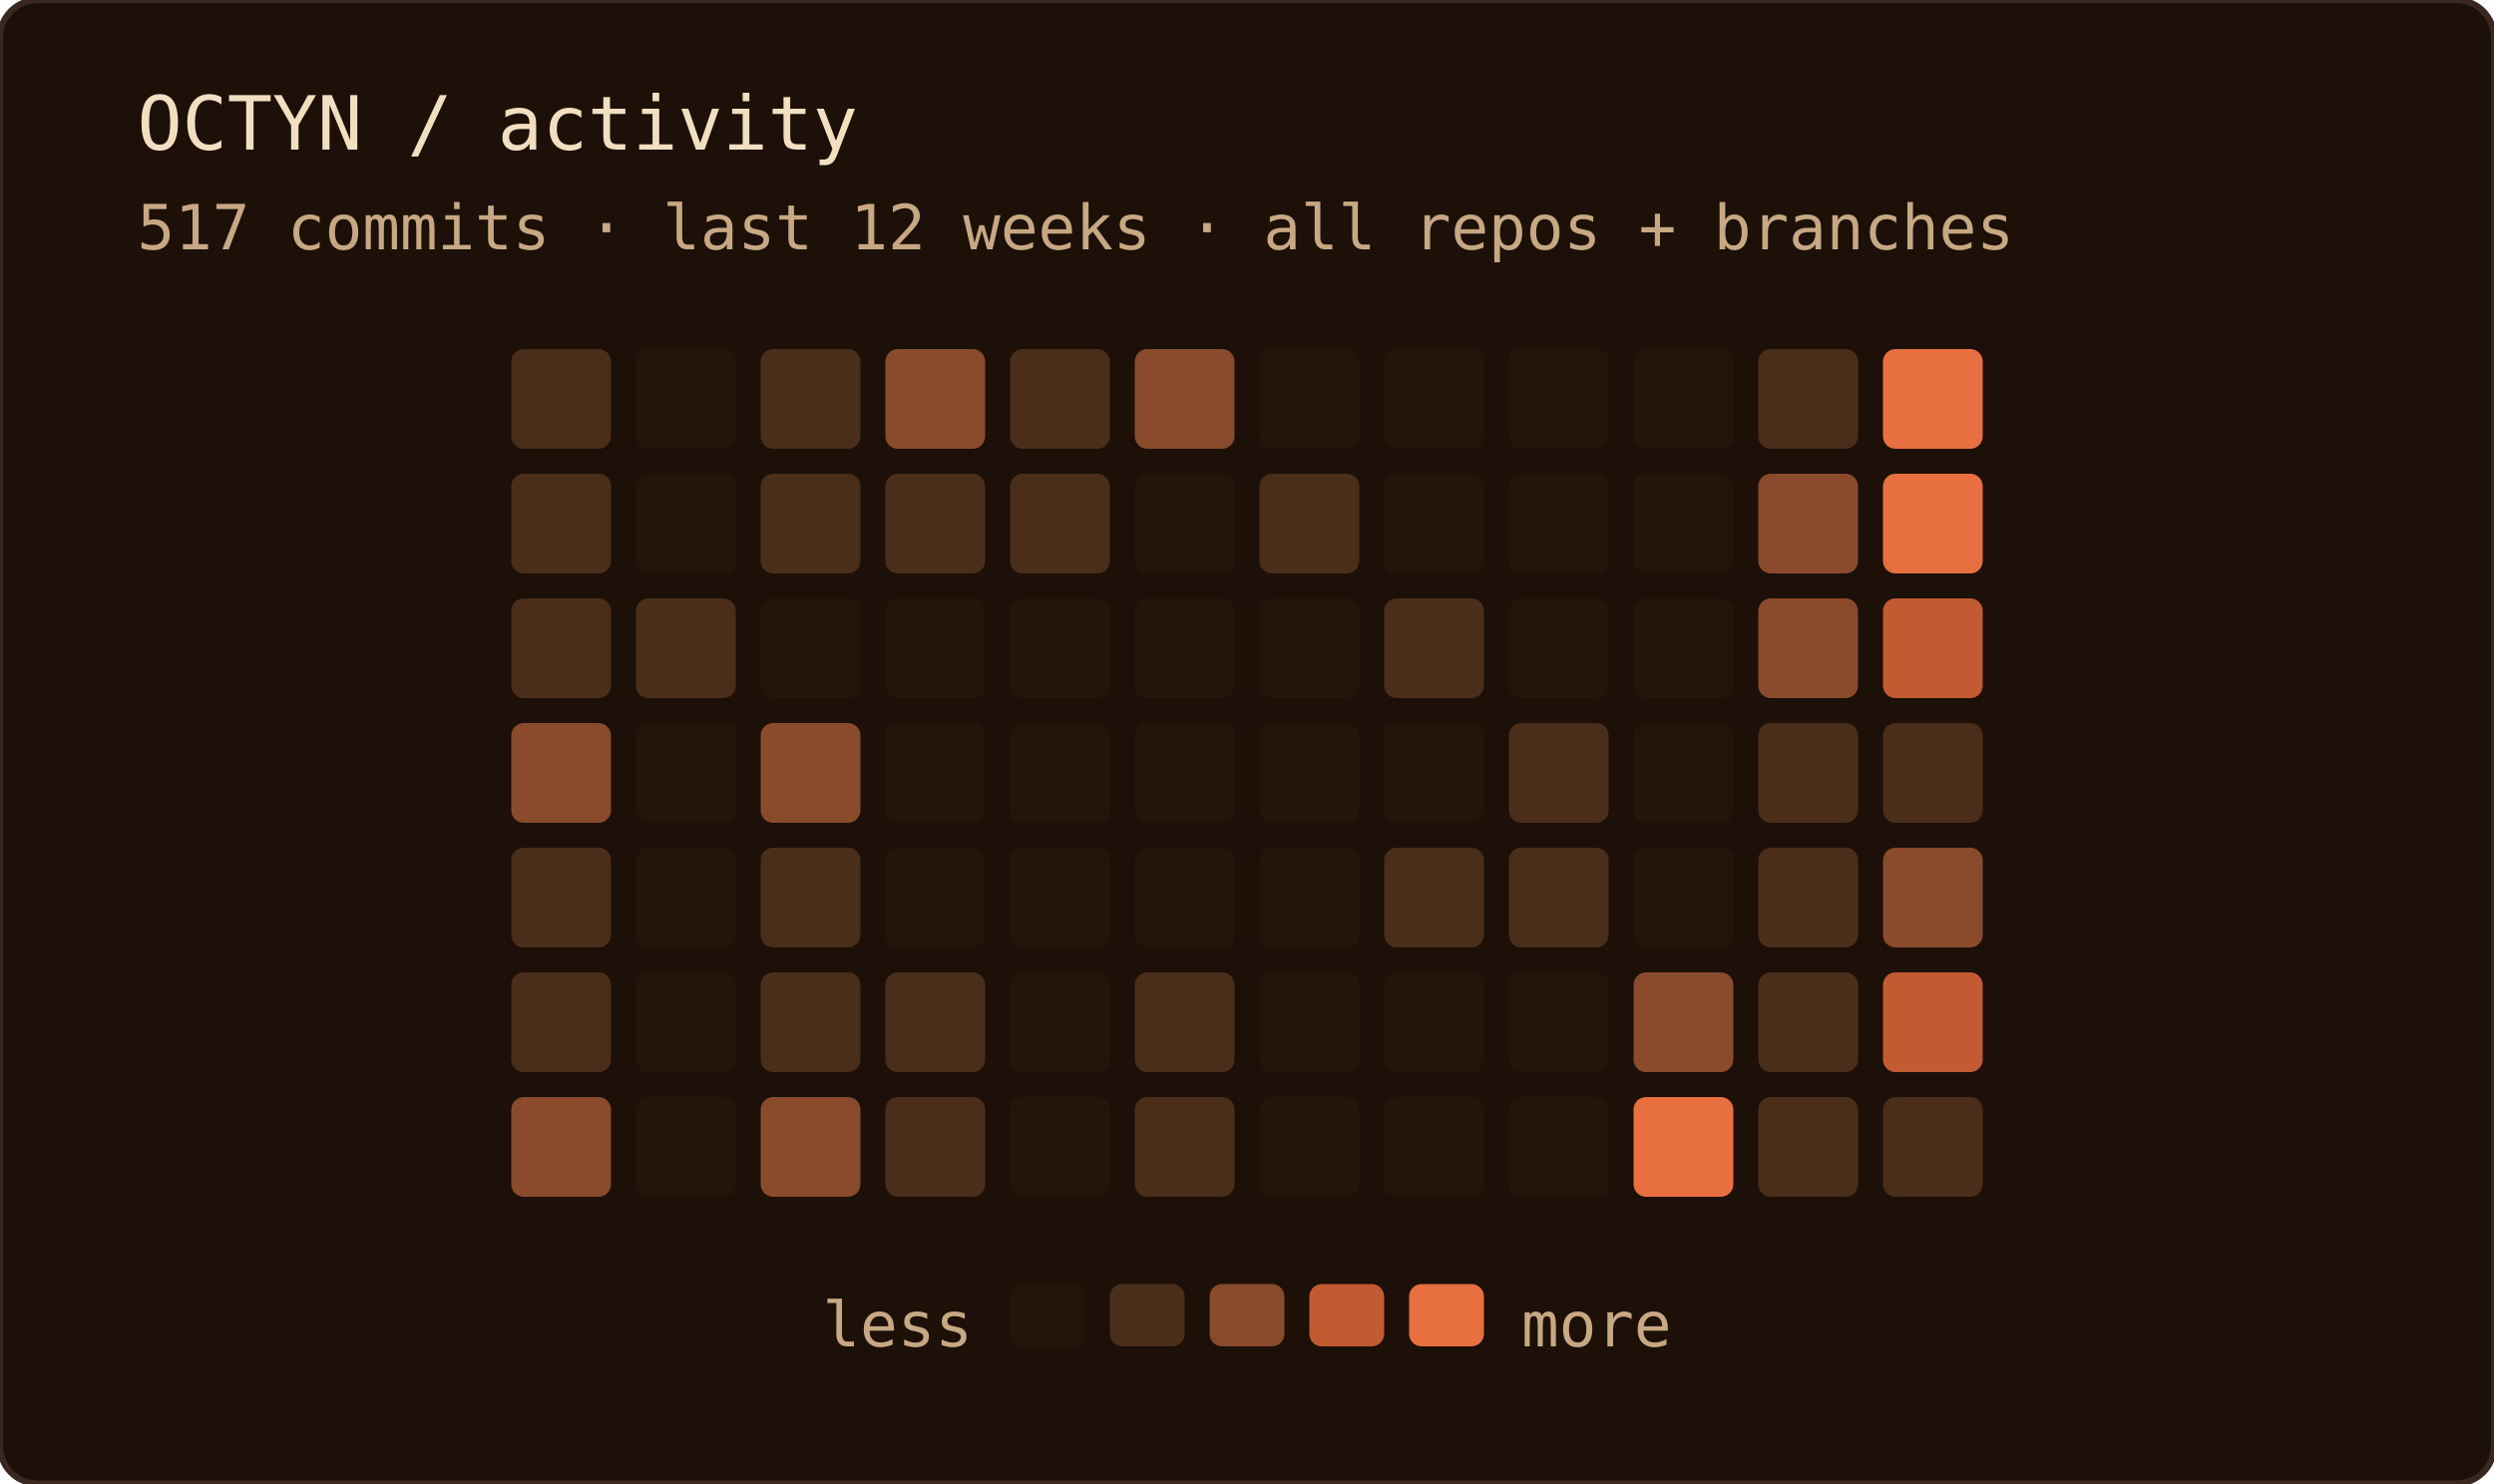
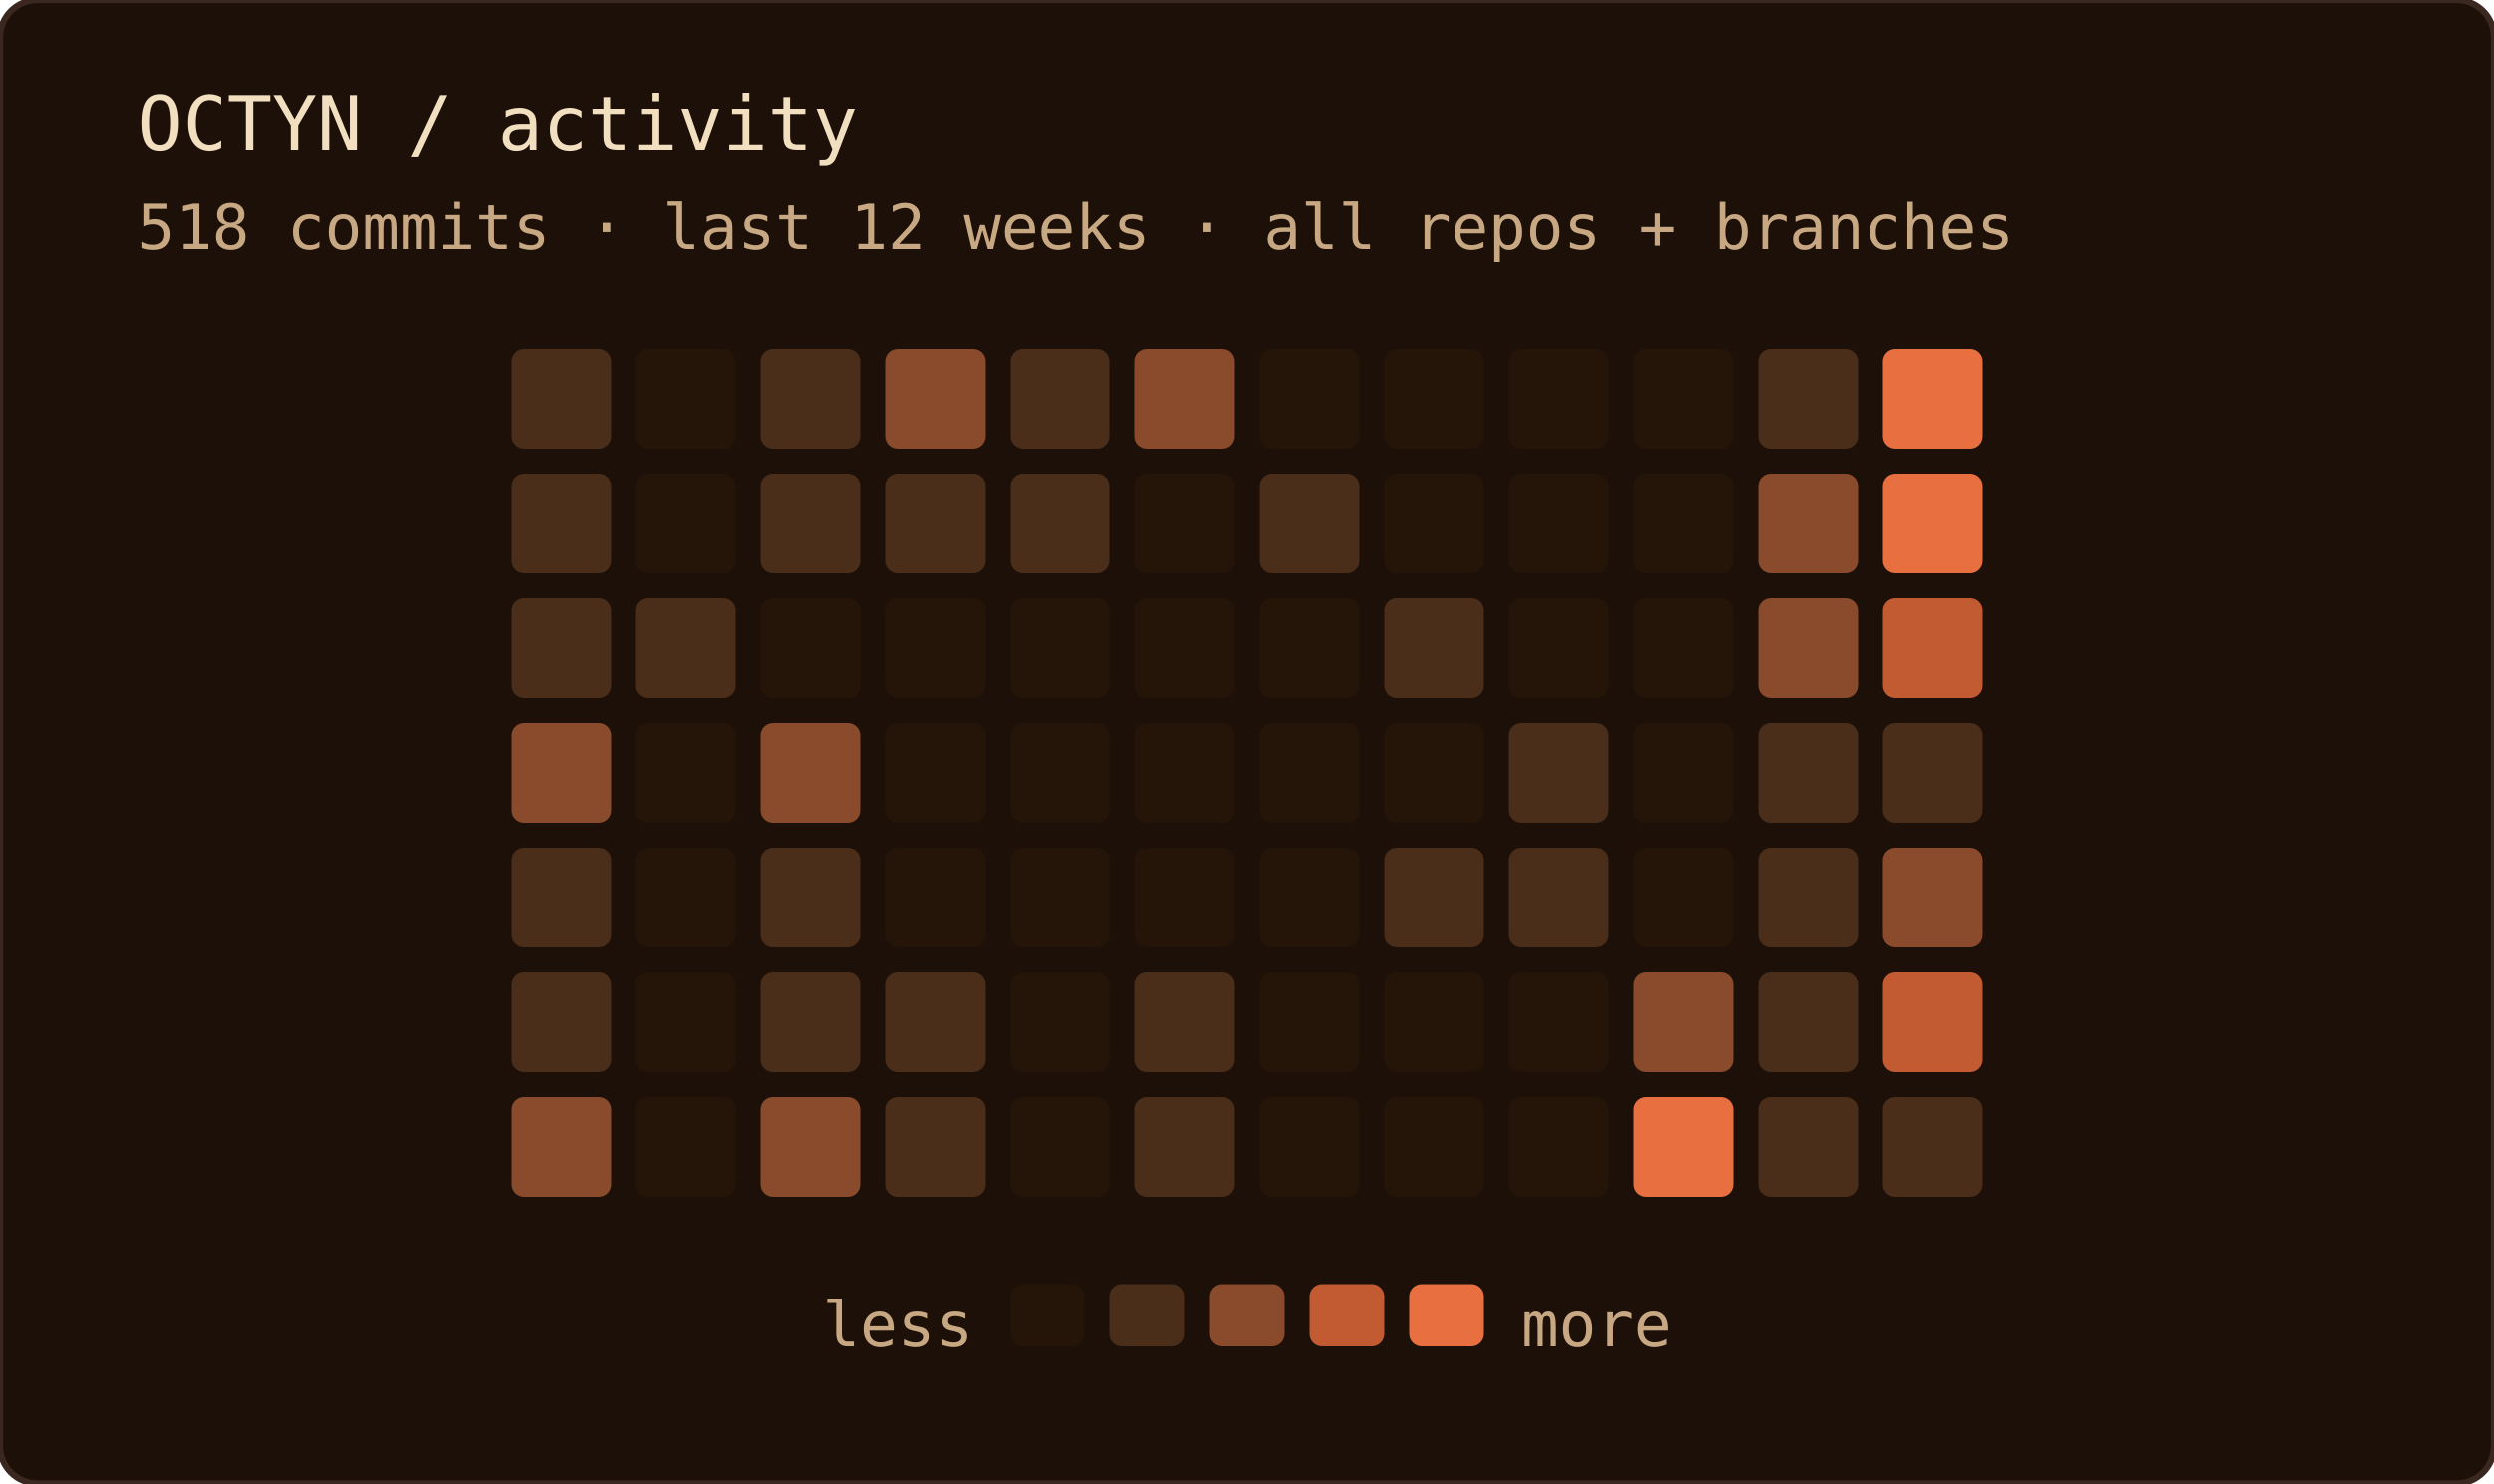
<svg xmlns="http://www.w3.org/2000/svg" width="400" height="238" role="img" aria-label="OCTYN commit activity — last 12 weeks · all repos + branches">
  <rect width="100%" height="100%" rx="6" fill="#1c1008" />
  <rect width="100%" height="100%" rx="6" fill="none" stroke="#3a2820" stroke-width="1" />
  <text x="22" y="24" font-family="'JetBrains Mono', 'Fira Code', ui-monospace, SFMono-Regular, Menlo, monospace" font-size="12" fill="#f2dfc0">OCTYN / activity</text>
-   <text x="22" y="40" font-family="'JetBrains Mono', 'Fira Code', ui-monospace, SFMono-Regular, Menlo, monospace" font-size="10" fill="#c8a882">517 commits · last 12 weeks · all repos + branches</text>
+   <text x="22" y="40" font-family="'JetBrains Mono', 'Fira Code', ui-monospace, SFMono-Regular, Menlo, monospace" font-size="10" fill="#c8a882">518 commits · last 12 weeks · all repos + branches</text>
  <rect x="82" y="56" width="16" height="16" rx="2" fill="#4a2e1a" />
  <rect x="82" y="76" width="16" height="16" rx="2" fill="#4a2e1a" />
  <rect x="82" y="96" width="16" height="16" rx="2" fill="#4a2e1a" />
  <rect x="82" y="116" width="16" height="16" rx="2" fill="#8a4a2c" />
  <rect x="82" y="136" width="16" height="16" rx="2" fill="#4a2e1a" />
  <rect x="82" y="156" width="16" height="16" rx="2" fill="#4a2e1a" />
  <rect x="82" y="176" width="16" height="16" rx="2" fill="#8a4a2c" />
  <rect x="102" y="56" width="16" height="16" rx="2" fill="#241508" />
  <rect x="102" y="76" width="16" height="16" rx="2" fill="#241508" />
  <rect x="102" y="96" width="16" height="16" rx="2" fill="#4a2e1a" />
  <rect x="102" y="116" width="16" height="16" rx="2" fill="#241508" />
  <rect x="102" y="136" width="16" height="16" rx="2" fill="#241508" />
  <rect x="102" y="156" width="16" height="16" rx="2" fill="#241508" />
  <rect x="102" y="176" width="16" height="16" rx="2" fill="#241508" />
  <rect x="122" y="56" width="16" height="16" rx="2" fill="#4a2e1a" />
  <rect x="122" y="76" width="16" height="16" rx="2" fill="#4a2e1a" />
  <rect x="122" y="96" width="16" height="16" rx="2" fill="#241508" />
  <rect x="122" y="116" width="16" height="16" rx="2" fill="#8a4a2c" />
  <rect x="122" y="136" width="16" height="16" rx="2" fill="#4a2e1a" />
  <rect x="122" y="156" width="16" height="16" rx="2" fill="#4a2e1a" />
  <rect x="122" y="176" width="16" height="16" rx="2" fill="#8a4a2c" />
  <rect x="142" y="56" width="16" height="16" rx="2" fill="#8a4a2c" />
  <rect x="142" y="76" width="16" height="16" rx="2" fill="#4a2e1a" />
  <rect x="142" y="96" width="16" height="16" rx="2" fill="#241508" />
  <rect x="142" y="116" width="16" height="16" rx="2" fill="#241508" />
  <rect x="142" y="136" width="16" height="16" rx="2" fill="#241508" />
  <rect x="142" y="156" width="16" height="16" rx="2" fill="#4a2e1a" />
  <rect x="142" y="176" width="16" height="16" rx="2" fill="#4a2e1a" />
  <rect x="162" y="56" width="16" height="16" rx="2" fill="#4a2e1a" />
  <rect x="162" y="76" width="16" height="16" rx="2" fill="#4a2e1a" />
  <rect x="162" y="96" width="16" height="16" rx="2" fill="#241508" />
  <rect x="162" y="116" width="16" height="16" rx="2" fill="#241508" />
  <rect x="162" y="136" width="16" height="16" rx="2" fill="#241508" />
  <rect x="162" y="156" width="16" height="16" rx="2" fill="#241508" />
  <rect x="162" y="176" width="16" height="16" rx="2" fill="#241508" />
  <rect x="182" y="56" width="16" height="16" rx="2" fill="#8a4a2c" />
  <rect x="182" y="76" width="16" height="16" rx="2" fill="#241508" />
  <rect x="182" y="96" width="16" height="16" rx="2" fill="#241508" />
  <rect x="182" y="116" width="16" height="16" rx="2" fill="#241508" />
  <rect x="182" y="136" width="16" height="16" rx="2" fill="#241508" />
  <rect x="182" y="156" width="16" height="16" rx="2" fill="#4a2e1a" />
  <rect x="182" y="176" width="16" height="16" rx="2" fill="#4a2e1a" />
  <rect x="202" y="56" width="16" height="16" rx="2" fill="#241508" />
  <rect x="202" y="76" width="16" height="16" rx="2" fill="#4a2e1a" />
  <rect x="202" y="96" width="16" height="16" rx="2" fill="#241508" />
  <rect x="202" y="116" width="16" height="16" rx="2" fill="#241508" />
  <rect x="202" y="136" width="16" height="16" rx="2" fill="#241508" />
  <rect x="202" y="156" width="16" height="16" rx="2" fill="#241508" />
  <rect x="202" y="176" width="16" height="16" rx="2" fill="#241508" />
  <rect x="222" y="56" width="16" height="16" rx="2" fill="#241508" />
  <rect x="222" y="76" width="16" height="16" rx="2" fill="#241508" />
  <rect x="222" y="96" width="16" height="16" rx="2" fill="#4a2e1a" />
  <rect x="222" y="116" width="16" height="16" rx="2" fill="#241508" />
  <rect x="222" y="136" width="16" height="16" rx="2" fill="#4a2e1a" />
  <rect x="222" y="156" width="16" height="16" rx="2" fill="#241508" />
  <rect x="222" y="176" width="16" height="16" rx="2" fill="#241508" />
  <rect x="242" y="56" width="16" height="16" rx="2" fill="#241508" />
  <rect x="242" y="76" width="16" height="16" rx="2" fill="#241508" />
  <rect x="242" y="96" width="16" height="16" rx="2" fill="#241508" />
  <rect x="242" y="116" width="16" height="16" rx="2" fill="#4a2e1a" />
  <rect x="242" y="136" width="16" height="16" rx="2" fill="#4a2e1a" />
  <rect x="242" y="156" width="16" height="16" rx="2" fill="#241508" />
  <rect x="242" y="176" width="16" height="16" rx="2" fill="#241508" />
  <rect x="262" y="56" width="16" height="16" rx="2" fill="#241508" />
  <rect x="262" y="76" width="16" height="16" rx="2" fill="#241508" />
  <rect x="262" y="96" width="16" height="16" rx="2" fill="#241508" />
  <rect x="262" y="116" width="16" height="16" rx="2" fill="#241508" />
  <rect x="262" y="136" width="16" height="16" rx="2" fill="#241508" />
  <rect x="262" y="156" width="16" height="16" rx="2" fill="#8a4a2c" />
  <rect x="262" y="176" width="16" height="16" rx="2" fill="#e87040" />
  <rect x="282" y="56" width="16" height="16" rx="2" fill="#4a2e1a" />
  <rect x="282" y="76" width="16" height="16" rx="2" fill="#8a4a2c" />
  <rect x="282" y="96" width="16" height="16" rx="2" fill="#8a4a2c" />
  <rect x="282" y="116" width="16" height="16" rx="2" fill="#4a2e1a" />
  <rect x="282" y="136" width="16" height="16" rx="2" fill="#4a2e1a" />
  <rect x="282" y="156" width="16" height="16" rx="2" fill="#4a2e1a" />
  <rect x="282" y="176" width="16" height="16" rx="2" fill="#4a2e1a" />
  <rect x="302" y="56" width="16" height="16" rx="2" fill="#e87040" />
  <rect x="302" y="76" width="16" height="16" rx="2" fill="#e87040" />
  <rect x="302" y="96" width="16" height="16" rx="2" fill="#c25a32" />
  <rect x="302" y="116" width="16" height="16" rx="2" fill="#4a2e1a" />
  <rect x="302" y="136" width="16" height="16" rx="2" fill="#8a4a2c" />
  <rect x="302" y="156" width="16" height="16" rx="2" fill="#c25a32" />
  <rect x="302" y="176" width="16" height="16" rx="2" fill="#4a2e1a" />
  <text x="156" y="216" text-anchor="end" font-family="'JetBrains Mono', 'Fira Code', ui-monospace, SFMono-Regular, Menlo, monospace" font-size="10" fill="#c8a882">less</text>
  <rect x="162" y="206" width="12" height="10" rx="2" fill="#241508" />
  <rect x="178" y="206" width="12" height="10" rx="2" fill="#4a2e1a" />
  <rect x="194" y="206" width="12" height="10" rx="2" fill="#8a4a2c" />
  <rect x="210" y="206" width="12" height="10" rx="2" fill="#c25a32" />
  <rect x="226" y="206" width="12" height="10" rx="2" fill="#e87040" />
  <text x="244" y="216" font-family="'JetBrains Mono', 'Fira Code', ui-monospace, SFMono-Regular, Menlo, monospace" font-size="10" fill="#c8a882">more</text>
</svg>
